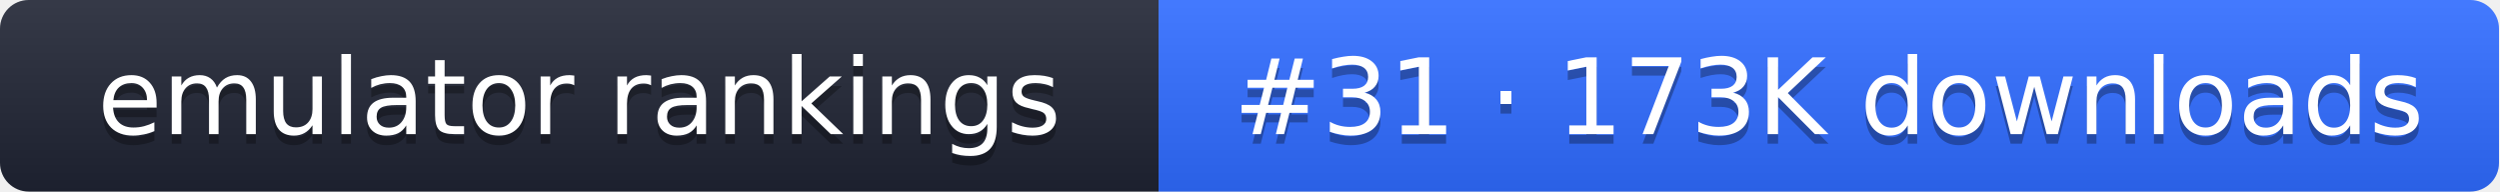
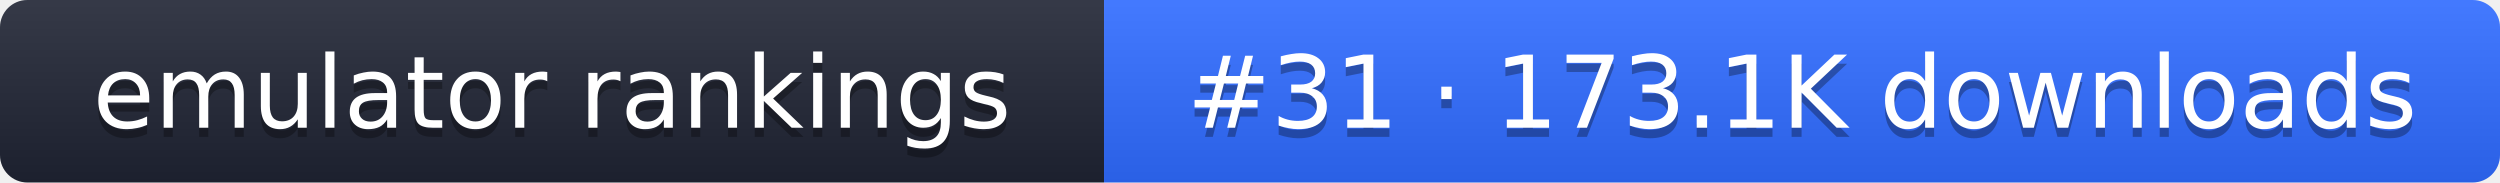
- <svg xmlns="http://www.w3.org/2000/svg" width="261" height="20" role="img" aria-label="emulator rankings: #31 · 173K downloads">
+ <svg xmlns="http://www.w3.org/2000/svg" width="274" height="20" role="img" aria-label="emulator rankings: #31 · 173.1K downloads">
  <linearGradient id="g" x2="0" y2="100%">
    <stop offset="0" stop-color="#fff" stop-opacity=".1" />
    <stop offset="1" stop-opacity=".1" />
  </linearGradient>
  <clipPath id="r">
-     <rect width="261" height="20" rx="3" fill="#fff" />
+     <rect width="274" height="20" rx="3" fill="#fff" />
  </clipPath>
  <g clip-path="url(#r)">
    <rect width="121" height="20" fill="#1f2433" />
-     <rect x="121" width="140" height="20" fill="#2f6bff" />
-     <rect width="261" height="20" fill="url(#g)" />
+     <rect x="121" width="153" height="20" fill="#2f6bff" />
+     <rect width="274" height="20" fill="url(#g)" />
  </g>
  <g fill="#fff" text-anchor="middle" font-family="Verdana,DejaVu Sans,sans-serif" font-size="11">
    <text x="60.5" y="15" fill="#010101" fill-opacity=".3">emulator rankings</text>
    <text x="60.5" y="14">emulator rankings</text>
-     <text x="191" y="15" fill="#010101" fill-opacity=".3">#31 · 173K downloads</text>
-     <text x="191" y="14">#31 · 173K downloads</text>
+     <text x="197.5" y="15" fill="#010101" fill-opacity=".3">#31 · 173.1K downloads</text>
+     <text x="197.5" y="14">#31 · 173.1K downloads</text>
  </g>
</svg>
